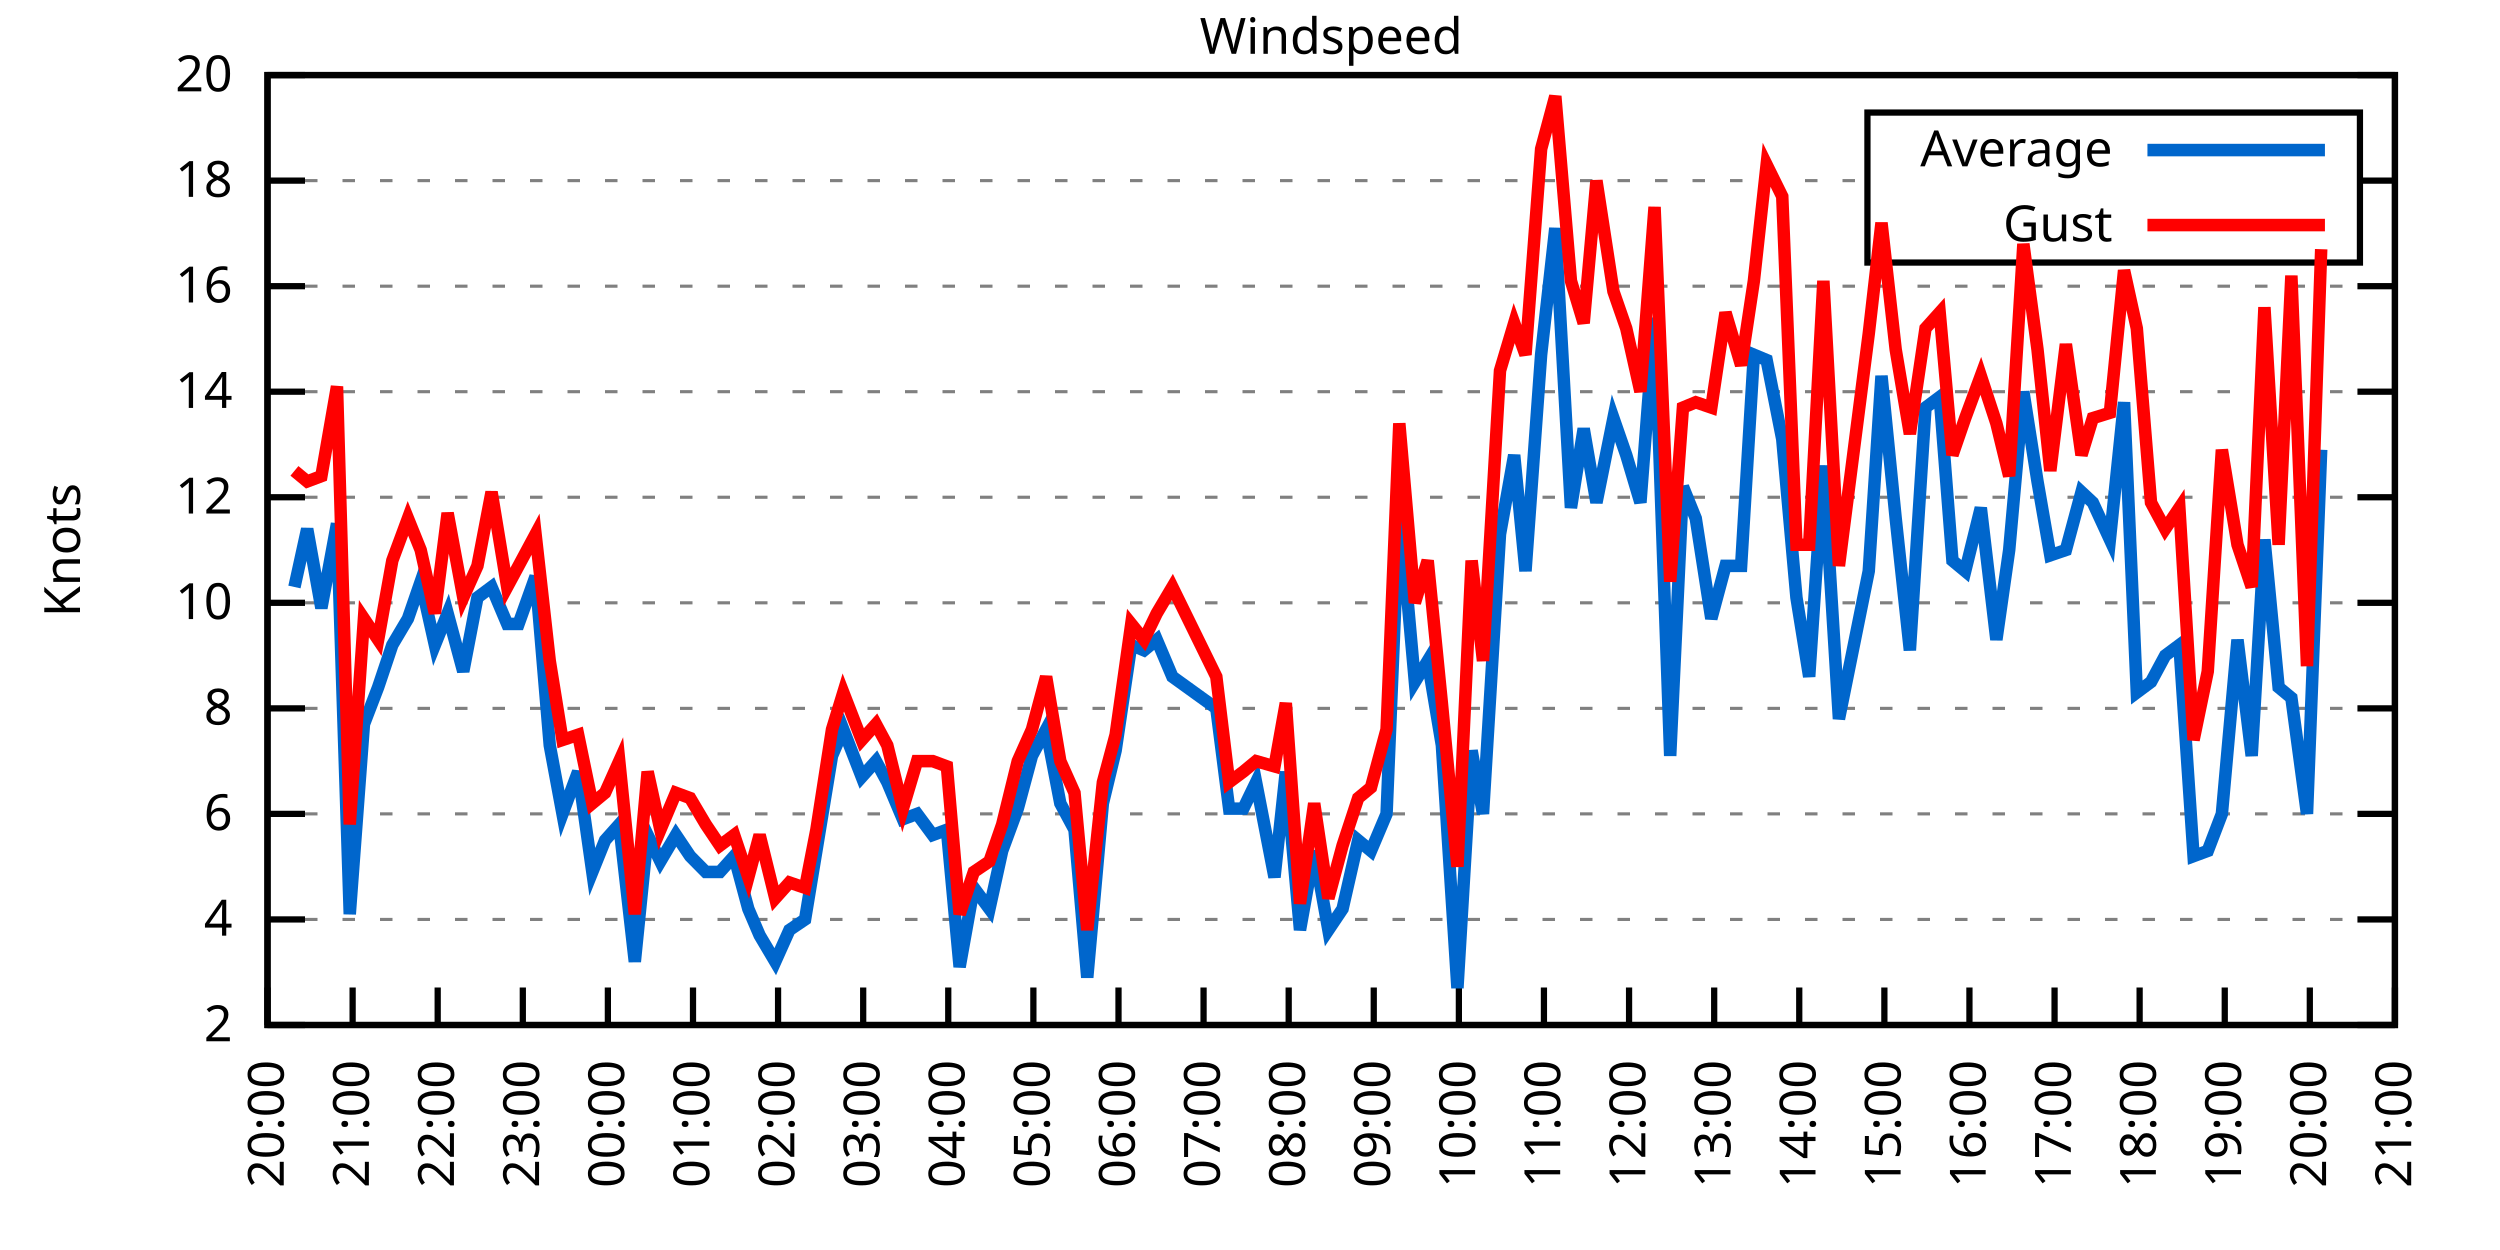
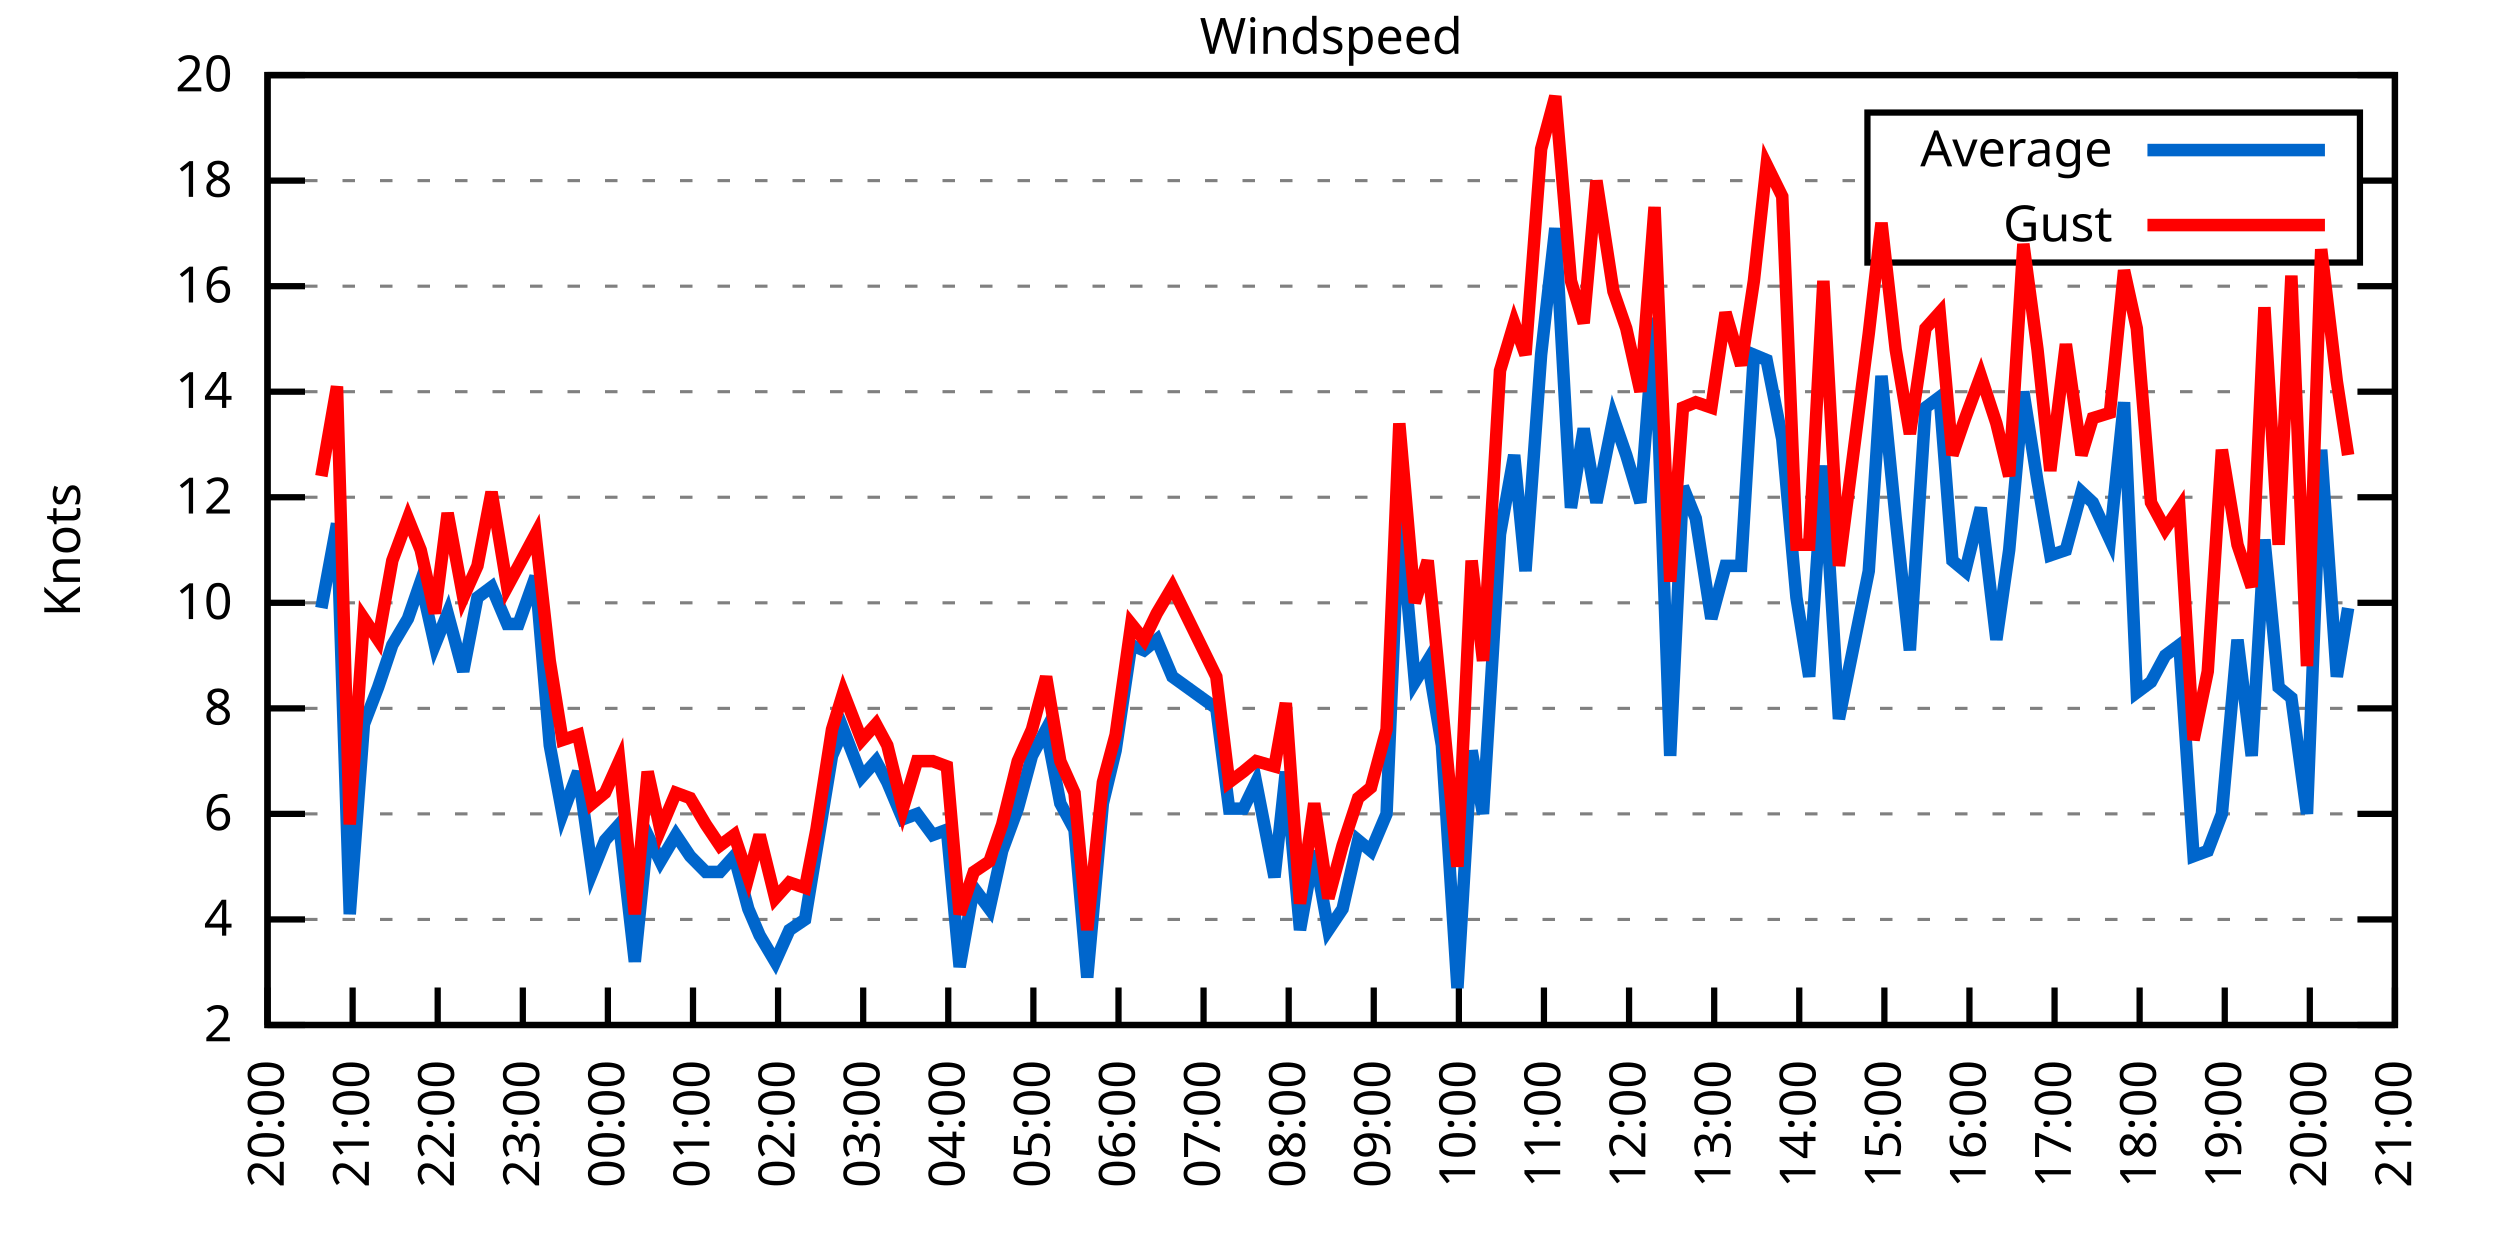
<svg xmlns="http://www.w3.org/2000/svg" xmlns:xlink="http://www.w3.org/1999/xlink" width="400" height="200" viewBox="0 0 400 200">
  <g id="gnuplot_canvas">
    <rect x="0" y="0" width="400" height="200" fill="none" />
    <defs>
      <circle id="gpDot" r="0.5" stroke-width="0.5" stroke="currentColor" />
      <path id="gpPt0" stroke-width="0.333" stroke="currentColor" d="M-1,0 h2 M0,-1 v2" />
      <path id="gpPt1" stroke-width="0.333" stroke="currentColor" d="M-1,-1 L1,1 M1,-1 L-1,1" />
      <path id="gpPt2" stroke-width="0.333" stroke="currentColor" d="M-1,0 L1,0 M0,-1 L0,1 M-1,-1 L1,1 M-1,1 L1,-1" />
      <rect id="gpPt3" stroke-width="0.333" stroke="currentColor" x="-1" y="-1" width="2" height="2" />
      <rect id="gpPt4" stroke-width="0.333" stroke="currentColor" fill="currentColor" x="-1" y="-1" width="2" height="2" />
      <circle id="gpPt5" stroke-width="0.333" stroke="currentColor" cx="0" cy="0" r="1" />
      <use xlink:href="#gpPt5" id="gpPt6" fill="currentColor" stroke="none" />
      <path id="gpPt7" stroke-width="0.333" stroke="currentColor" d="M0,-1.33 L-1.33,0.67 L1.33,0.67 z" />
      <use xlink:href="#gpPt7" id="gpPt8" fill="currentColor" stroke="none" />
      <use xlink:href="#gpPt7" id="gpPt9" stroke="currentColor" transform="rotate(180)" />
      <use xlink:href="#gpPt9" id="gpPt10" fill="currentColor" stroke="none" />
      <use xlink:href="#gpPt3" id="gpPt11" stroke="currentColor" transform="rotate(45)" />
      <use xlink:href="#gpPt11" id="gpPt12" fill="currentColor" stroke="none" />
      <path id="gpPt13" stroke-width="0.333" stroke="currentColor" d="M0,1.330 L1.265,0.411 L0.782,-1.067 L-0.782,-1.076 L-1.265,0.411 z" />
      <use xlink:href="#gpPt13" id="gpPt14" fill="currentColor" stroke="none" />
      <filter id="textbox" filterUnits="objectBoundingBox" x="0" y="0" height="1" width="1">
        <feFlood flood-color="white" flood-opacity="1" result="bgnd" />
        <feComposite in="SourceGraphic" in2="bgnd" operator="atop" />
      </filter>
      <filter id="greybox" filterUnits="objectBoundingBox" x="0" y="0" height="1" width="1">
        <feFlood flood-color="lightgrey" flood-opacity="1" result="grey" />
        <feComposite in="SourceGraphic" in2="grey" operator="atop" />
      </filter>
    </defs>
    <g fill="none" color="white" stroke="currentColor" stroke-width="1.00" stroke-linecap="butt" stroke-linejoin="miter">
</g>
    <g fill="none" color="black" stroke="currentColor" stroke-width="1.00" stroke-linecap="butt" stroke-linejoin="miter">
      <g stroke="none" shape-rendering="crispEdges">
        <polygon fill="rgb(255, 255, 255)" points="42.80,164.00 383.18,164.00 383.18,12.02 42.80,12.02 " />
      </g>
    </g>
    <g fill="none" color="black" stroke="currentColor" stroke-width="1.00" stroke-linecap="butt" stroke-linejoin="miter">
</g>
    <g fill="none" color="black" stroke="black" stroke-width="0.50" stroke-linecap="butt" stroke-linejoin="miter">
</g>
    <g fill="none" color="gray" stroke="currentColor" stroke-width="0.50" stroke-linecap="butt" stroke-linejoin="miter">
      <path stroke="gray" stroke-dasharray="2,4" class="gridline" d="M42.80,164.00 L383.19,164.00  " />
    </g>
    <g fill="none" color="gray" stroke="gray" stroke-width="1.00" stroke-linecap="butt" stroke-linejoin="miter">
</g>
    <g fill="none" color="black" stroke="currentColor" stroke-width="1.00" stroke-linecap="butt" stroke-linejoin="miter">
      <path stroke="black" d="M42.80,164.00 L48.80,164.00 M383.19,164.00 L377.19,164.00  " />
      <g transform="translate(37.20,166.60)" stroke="none" fill="black" font-family="Sans" font-size="8.00" text-anchor="end">
        <text>
          <tspan font-family="Sans"> 2</tspan>
        </text>
      </g>
    </g>
    <g fill="none" color="black" stroke="currentColor" stroke-width="1.00" stroke-linecap="butt" stroke-linejoin="miter">
</g>
    <g fill="none" color="black" stroke="black" stroke-width="0.50" stroke-linecap="butt" stroke-linejoin="miter">
</g>
    <g fill="none" color="gray" stroke="currentColor" stroke-width="0.50" stroke-linecap="butt" stroke-linejoin="miter">
      <path stroke="gray" stroke-dasharray="2,4" class="gridline" d="M42.80,147.11 L383.19,147.11  " />
    </g>
    <g fill="none" color="gray" stroke="gray" stroke-width="1.00" stroke-linecap="butt" stroke-linejoin="miter">
</g>
    <g fill="none" color="black" stroke="currentColor" stroke-width="1.00" stroke-linecap="butt" stroke-linejoin="miter">
      <path stroke="black" d="M42.80,147.11 L48.80,147.11 M383.19,147.11 L377.19,147.11  " />
      <g transform="translate(37.20,149.71)" stroke="none" fill="black" font-family="Sans" font-size="8.00" text-anchor="end">
        <text>
          <tspan font-family="Sans"> 4</tspan>
        </text>
      </g>
    </g>
    <g fill="none" color="black" stroke="currentColor" stroke-width="1.00" stroke-linecap="butt" stroke-linejoin="miter">
</g>
    <g fill="none" color="black" stroke="black" stroke-width="0.50" stroke-linecap="butt" stroke-linejoin="miter">
</g>
    <g fill="none" color="gray" stroke="currentColor" stroke-width="0.50" stroke-linecap="butt" stroke-linejoin="miter">
      <path stroke="gray" stroke-dasharray="2,4" class="gridline" d="M42.80,130.22 L383.19,130.22  " />
    </g>
    <g fill="none" color="gray" stroke="gray" stroke-width="1.00" stroke-linecap="butt" stroke-linejoin="miter">
</g>
    <g fill="none" color="black" stroke="currentColor" stroke-width="1.00" stroke-linecap="butt" stroke-linejoin="miter">
      <path stroke="black" d="M42.80,130.22 L48.80,130.22 M383.19,130.22 L377.19,130.22  " />
      <g transform="translate(37.20,132.82)" stroke="none" fill="black" font-family="Sans" font-size="8.00" text-anchor="end">
        <text>
          <tspan font-family="Sans"> 6</tspan>
        </text>
      </g>
    </g>
    <g fill="none" color="black" stroke="currentColor" stroke-width="1.00" stroke-linecap="butt" stroke-linejoin="miter">
</g>
    <g fill="none" color="black" stroke="black" stroke-width="0.50" stroke-linecap="butt" stroke-linejoin="miter">
</g>
    <g fill="none" color="gray" stroke="currentColor" stroke-width="0.50" stroke-linecap="butt" stroke-linejoin="miter">
      <path stroke="gray" stroke-dasharray="2,4" class="gridline" d="M42.80,113.34 L383.19,113.34  " />
    </g>
    <g fill="none" color="gray" stroke="gray" stroke-width="1.00" stroke-linecap="butt" stroke-linejoin="miter">
</g>
    <g fill="none" color="black" stroke="currentColor" stroke-width="1.00" stroke-linecap="butt" stroke-linejoin="miter">
      <path stroke="black" d="M42.80,113.34 L48.80,113.34 M383.19,113.34 L377.19,113.34  " />
      <g transform="translate(37.20,115.94)" stroke="none" fill="black" font-family="Sans" font-size="8.00" text-anchor="end">
        <text>
          <tspan font-family="Sans"> 8</tspan>
        </text>
      </g>
    </g>
    <g fill="none" color="black" stroke="currentColor" stroke-width="1.00" stroke-linecap="butt" stroke-linejoin="miter">
</g>
    <g fill="none" color="black" stroke="black" stroke-width="0.50" stroke-linecap="butt" stroke-linejoin="miter">
</g>
    <g fill="none" color="gray" stroke="currentColor" stroke-width="0.50" stroke-linecap="butt" stroke-linejoin="miter">
      <path stroke="gray" stroke-dasharray="2,4" class="gridline" d="M42.80,96.45 L383.19,96.45  " />
    </g>
    <g fill="none" color="gray" stroke="gray" stroke-width="1.00" stroke-linecap="butt" stroke-linejoin="miter">
</g>
    <g fill="none" color="black" stroke="currentColor" stroke-width="1.00" stroke-linecap="butt" stroke-linejoin="miter">
      <path stroke="black" d="M42.80,96.45 L48.80,96.45 M383.19,96.45 L377.19,96.45  " />
      <g transform="translate(37.20,99.05)" stroke="none" fill="black" font-family="Sans" font-size="8.00" text-anchor="end">
        <text>
          <tspan font-family="Sans"> 10</tspan>
        </text>
      </g>
    </g>
    <g fill="none" color="black" stroke="currentColor" stroke-width="1.00" stroke-linecap="butt" stroke-linejoin="miter">
</g>
    <g fill="none" color="black" stroke="black" stroke-width="0.50" stroke-linecap="butt" stroke-linejoin="miter">
</g>
    <g fill="none" color="gray" stroke="currentColor" stroke-width="0.50" stroke-linecap="butt" stroke-linejoin="miter">
      <path stroke="gray" stroke-dasharray="2,4" class="gridline" d="M42.80,79.56 L383.19,79.56  " />
    </g>
    <g fill="none" color="gray" stroke="gray" stroke-width="1.00" stroke-linecap="butt" stroke-linejoin="miter">
</g>
    <g fill="none" color="black" stroke="currentColor" stroke-width="1.00" stroke-linecap="butt" stroke-linejoin="miter">
      <path stroke="black" d="M42.80,79.56 L48.80,79.56 M383.19,79.56 L377.19,79.56  " />
      <g transform="translate(37.20,82.16)" stroke="none" fill="black" font-family="Sans" font-size="8.00" text-anchor="end">
        <text>
          <tspan font-family="Sans"> 12</tspan>
        </text>
      </g>
    </g>
    <g fill="none" color="black" stroke="currentColor" stroke-width="1.00" stroke-linecap="butt" stroke-linejoin="miter">
</g>
    <g fill="none" color="black" stroke="black" stroke-width="0.50" stroke-linecap="butt" stroke-linejoin="miter">
</g>
    <g fill="none" color="gray" stroke="currentColor" stroke-width="0.50" stroke-linecap="butt" stroke-linejoin="miter">
      <path stroke="gray" stroke-dasharray="2,4" class="gridline" d="M42.80,62.67 L383.19,62.67  " />
    </g>
    <g fill="none" color="gray" stroke="gray" stroke-width="1.00" stroke-linecap="butt" stroke-linejoin="miter">
</g>
    <g fill="none" color="black" stroke="currentColor" stroke-width="1.00" stroke-linecap="butt" stroke-linejoin="miter">
      <path stroke="black" d="M42.80,62.67 L48.80,62.67 M383.19,62.67 L377.19,62.67  " />
      <g transform="translate(37.20,65.27)" stroke="none" fill="black" font-family="Sans" font-size="8.00" text-anchor="end">
        <text>
          <tspan font-family="Sans"> 14</tspan>
        </text>
      </g>
    </g>
    <g fill="none" color="black" stroke="currentColor" stroke-width="1.00" stroke-linecap="butt" stroke-linejoin="miter">
</g>
    <g fill="none" color="black" stroke="black" stroke-width="0.50" stroke-linecap="butt" stroke-linejoin="miter">
</g>
    <g fill="none" color="gray" stroke="currentColor" stroke-width="0.50" stroke-linecap="butt" stroke-linejoin="miter">
      <path stroke="gray" stroke-dasharray="2,4" class="gridline" d="M42.80,45.79 L383.19,45.79  " />
    </g>
    <g fill="none" color="gray" stroke="gray" stroke-width="1.00" stroke-linecap="butt" stroke-linejoin="miter">
</g>
    <g fill="none" color="black" stroke="currentColor" stroke-width="1.00" stroke-linecap="butt" stroke-linejoin="miter">
      <path stroke="black" d="M42.80,45.79 L48.80,45.79 M383.19,45.79 L377.19,45.79  " />
      <g transform="translate(37.20,48.39)" stroke="none" fill="black" font-family="Sans" font-size="8.00" text-anchor="end">
        <text>
          <tspan font-family="Sans"> 16</tspan>
        </text>
      </g>
    </g>
    <g fill="none" color="black" stroke="currentColor" stroke-width="1.00" stroke-linecap="butt" stroke-linejoin="miter">
</g>
    <g fill="none" color="black" stroke="black" stroke-width="0.50" stroke-linecap="butt" stroke-linejoin="miter">
</g>
    <g fill="none" color="gray" stroke="currentColor" stroke-width="0.50" stroke-linecap="butt" stroke-linejoin="miter">
      <path stroke="gray" stroke-dasharray="2,4" class="gridline" d="M42.80,28.90 L298.79,28.90 M377.59,28.90 L383.19,28.90  " />
    </g>
    <g fill="none" color="gray" stroke="gray" stroke-width="1.00" stroke-linecap="butt" stroke-linejoin="miter">
</g>
    <g fill="none" color="black" stroke="currentColor" stroke-width="1.00" stroke-linecap="butt" stroke-linejoin="miter">
      <path stroke="black" d="M42.80,28.90 L48.80,28.90 M383.19,28.90 L377.19,28.90  " />
      <g transform="translate(37.20,31.50)" stroke="none" fill="black" font-family="Sans" font-size="8.00" text-anchor="end">
        <text>
          <tspan font-family="Sans"> 18</tspan>
        </text>
      </g>
    </g>
    <g fill="none" color="black" stroke="currentColor" stroke-width="1.00" stroke-linecap="butt" stroke-linejoin="miter">
</g>
    <g fill="none" color="black" stroke="black" stroke-width="0.50" stroke-linecap="butt" stroke-linejoin="miter">
</g>
    <g fill="none" color="gray" stroke="currentColor" stroke-width="0.50" stroke-linecap="butt" stroke-linejoin="miter">
      <path stroke="gray" stroke-dasharray="2,4" class="gridline" d="M42.80,12.01 L383.19,12.01  " />
    </g>
    <g fill="none" color="gray" stroke="gray" stroke-width="1.00" stroke-linecap="butt" stroke-linejoin="miter">
</g>
    <g fill="none" color="black" stroke="currentColor" stroke-width="1.00" stroke-linecap="butt" stroke-linejoin="miter">
      <path stroke="black" d="M42.80,12.01 L48.80,12.01 M383.19,12.01 L377.19,12.01  " />
      <g transform="translate(37.20,14.61)" stroke="none" fill="black" font-family="Sans" font-size="8.00" text-anchor="end">
        <text>
          <tspan font-family="Sans"> 20</tspan>
        </text>
      </g>
    </g>
    <g fill="none" color="black" stroke="currentColor" stroke-width="1.00" stroke-linecap="butt" stroke-linejoin="miter">
      <path stroke="black" d="M42.80,164.00 L42.80,158.00  " />
      <g transform="translate(45.40,169.60) rotate(270.00)" stroke="none" fill="black" font-family="Sans" font-size="8.00" text-anchor="end">
        <text>
          <tspan font-family="Sans">20:00</tspan>
        </text>
      </g>
    </g>
    <g fill="none" color="black" stroke="currentColor" stroke-width="1.00" stroke-linecap="butt" stroke-linejoin="miter">
      <path stroke="black" d="M56.42,164.00 L56.42,158.00  " />
      <g transform="translate(59.02,169.60) rotate(270.00)" stroke="none" fill="black" font-family="Sans" font-size="8.00" text-anchor="end">
        <text>
          <tspan font-family="Sans">21:00</tspan>
        </text>
      </g>
    </g>
    <g fill="none" color="black" stroke="currentColor" stroke-width="1.00" stroke-linecap="butt" stroke-linejoin="miter">
      <path stroke="black" d="M70.03,164.00 L70.03,158.00  " />
      <g transform="translate(72.63,169.60) rotate(270.00)" stroke="none" fill="black" font-family="Sans" font-size="8.00" text-anchor="end">
        <text>
          <tspan font-family="Sans">22:00</tspan>
        </text>
      </g>
    </g>
    <g fill="none" color="black" stroke="currentColor" stroke-width="1.00" stroke-linecap="butt" stroke-linejoin="miter">
      <path stroke="black" d="M83.65,164.00 L83.65,158.00  " />
      <g transform="translate(86.25,169.60) rotate(270.00)" stroke="none" fill="black" font-family="Sans" font-size="8.00" text-anchor="end">
        <text>
          <tspan font-family="Sans">23:00</tspan>
        </text>
      </g>
    </g>
    <g fill="none" color="black" stroke="currentColor" stroke-width="1.00" stroke-linecap="butt" stroke-linejoin="miter">
      <path stroke="black" d="M97.26,164.00 L97.26,158.00  " />
      <g transform="translate(99.86,169.60) rotate(270.00)" stroke="none" fill="black" font-family="Sans" font-size="8.00" text-anchor="end">
        <text>
          <tspan font-family="Sans">00:00</tspan>
        </text>
      </g>
    </g>
    <g fill="none" color="black" stroke="currentColor" stroke-width="1.00" stroke-linecap="butt" stroke-linejoin="miter">
      <path stroke="black" d="M110.88,164.00 L110.88,158.00  " />
      <g transform="translate(113.48,169.60) rotate(270.00)" stroke="none" fill="black" font-family="Sans" font-size="8.00" text-anchor="end">
        <text>
          <tspan font-family="Sans">01:00</tspan>
        </text>
      </g>
    </g>
    <g fill="none" color="black" stroke="currentColor" stroke-width="1.00" stroke-linecap="butt" stroke-linejoin="miter">
      <path stroke="black" d="M124.49,164.00 L124.49,158.00  " />
      <g transform="translate(127.09,169.60) rotate(270.00)" stroke="none" fill="black" font-family="Sans" font-size="8.00" text-anchor="end">
        <text>
          <tspan font-family="Sans">02:00</tspan>
        </text>
      </g>
    </g>
    <g fill="none" color="black" stroke="currentColor" stroke-width="1.00" stroke-linecap="butt" stroke-linejoin="miter">
      <path stroke="black" d="M138.11,164.00 L138.11,158.00  " />
      <g transform="translate(140.71,169.60) rotate(270.00)" stroke="none" fill="black" font-family="Sans" font-size="8.00" text-anchor="end">
        <text>
          <tspan font-family="Sans">03:00</tspan>
        </text>
      </g>
    </g>
    <g fill="none" color="black" stroke="currentColor" stroke-width="1.00" stroke-linecap="butt" stroke-linejoin="miter">
      <path stroke="black" d="M151.72,164.00 L151.72,158.00  " />
      <g transform="translate(154.32,169.60) rotate(270.00)" stroke="none" fill="black" font-family="Sans" font-size="8.00" text-anchor="end">
        <text>
          <tspan font-family="Sans">04:00</tspan>
        </text>
      </g>
    </g>
    <g fill="none" color="black" stroke="currentColor" stroke-width="1.00" stroke-linecap="butt" stroke-linejoin="miter">
      <path stroke="black" d="M165.34,164.00 L165.34,158.00  " />
      <g transform="translate(167.94,169.60) rotate(270.00)" stroke="none" fill="black" font-family="Sans" font-size="8.00" text-anchor="end">
        <text>
          <tspan font-family="Sans">05:00</tspan>
        </text>
      </g>
    </g>
    <g fill="none" color="black" stroke="currentColor" stroke-width="1.00" stroke-linecap="butt" stroke-linejoin="miter">
      <path stroke="black" d="M178.96,164.00 L178.96,158.00  " />
      <g transform="translate(181.56,169.60) rotate(270.00)" stroke="none" fill="black" font-family="Sans" font-size="8.00" text-anchor="end">
        <text>
          <tspan font-family="Sans">06:00</tspan>
        </text>
      </g>
    </g>
    <g fill="none" color="black" stroke="currentColor" stroke-width="1.00" stroke-linecap="butt" stroke-linejoin="miter">
      <path stroke="black" d="M192.57,164.00 L192.57,158.00  " />
      <g transform="translate(195.17,169.60) rotate(270.00)" stroke="none" fill="black" font-family="Sans" font-size="8.00" text-anchor="end">
        <text>
          <tspan font-family="Sans">07:00</tspan>
        </text>
      </g>
    </g>
    <g fill="none" color="black" stroke="currentColor" stroke-width="1.00" stroke-linecap="butt" stroke-linejoin="miter">
      <path stroke="black" d="M206.19,164.00 L206.19,158.00  " />
      <g transform="translate(208.79,169.60) rotate(270.00)" stroke="none" fill="black" font-family="Sans" font-size="8.00" text-anchor="end">
        <text>
          <tspan font-family="Sans">08:00</tspan>
        </text>
      </g>
    </g>
    <g fill="none" color="black" stroke="currentColor" stroke-width="1.00" stroke-linecap="butt" stroke-linejoin="miter">
      <path stroke="black" d="M219.80,164.00 L219.80,158.00  " />
      <g transform="translate(222.40,169.60) rotate(270.00)" stroke="none" fill="black" font-family="Sans" font-size="8.00" text-anchor="end">
        <text>
          <tspan font-family="Sans">09:00</tspan>
        </text>
      </g>
    </g>
    <g fill="none" color="black" stroke="currentColor" stroke-width="1.00" stroke-linecap="butt" stroke-linejoin="miter">
      <path stroke="black" d="M233.42,164.00 L233.42,158.00  " />
      <g transform="translate(236.02,169.60) rotate(270.00)" stroke="none" fill="black" font-family="Sans" font-size="8.00" text-anchor="end">
        <text>
          <tspan font-family="Sans">10:00</tspan>
        </text>
      </g>
    </g>
    <g fill="none" color="black" stroke="currentColor" stroke-width="1.00" stroke-linecap="butt" stroke-linejoin="miter">
      <path stroke="black" d="M247.03,164.00 L247.03,158.00  " />
      <g transform="translate(249.63,169.60) rotate(270.00)" stroke="none" fill="black" font-family="Sans" font-size="8.00" text-anchor="end">
        <text>
          <tspan font-family="Sans">11:00</tspan>
        </text>
      </g>
    </g>
    <g fill="none" color="black" stroke="currentColor" stroke-width="1.00" stroke-linecap="butt" stroke-linejoin="miter">
      <path stroke="black" d="M260.65,164.00 L260.65,158.00  " />
      <g transform="translate(263.25,169.60) rotate(270.00)" stroke="none" fill="black" font-family="Sans" font-size="8.00" text-anchor="end">
        <text>
          <tspan font-family="Sans">12:00</tspan>
        </text>
      </g>
    </g>
    <g fill="none" color="black" stroke="currentColor" stroke-width="1.00" stroke-linecap="butt" stroke-linejoin="miter">
      <path stroke="black" d="M274.27,164.00 L274.27,158.00  " />
      <g transform="translate(276.87,169.60) rotate(270.00)" stroke="none" fill="black" font-family="Sans" font-size="8.00" text-anchor="end">
        <text>
          <tspan font-family="Sans">13:00</tspan>
        </text>
      </g>
    </g>
    <g fill="none" color="black" stroke="currentColor" stroke-width="1.00" stroke-linecap="butt" stroke-linejoin="miter">
      <path stroke="black" d="M287.88,164.00 L287.88,158.00  " />
      <g transform="translate(290.48,169.60) rotate(270.00)" stroke="none" fill="black" font-family="Sans" font-size="8.00" text-anchor="end">
        <text>
          <tspan font-family="Sans">14:00</tspan>
        </text>
      </g>
    </g>
    <g fill="none" color="black" stroke="currentColor" stroke-width="1.00" stroke-linecap="butt" stroke-linejoin="miter">
      <path stroke="black" d="M301.50,164.00 L301.50,158.00  " />
      <g transform="translate(304.10,169.60) rotate(270.00)" stroke="none" fill="black" font-family="Sans" font-size="8.00" text-anchor="end">
        <text>
          <tspan font-family="Sans">15:00</tspan>
        </text>
      </g>
    </g>
    <g fill="none" color="black" stroke="currentColor" stroke-width="1.00" stroke-linecap="butt" stroke-linejoin="miter">
      <path stroke="black" d="M315.11,164.00 L315.11,158.00  " />
      <g transform="translate(317.71,169.60) rotate(270.00)" stroke="none" fill="black" font-family="Sans" font-size="8.00" text-anchor="end">
        <text>
          <tspan font-family="Sans">16:00</tspan>
        </text>
      </g>
    </g>
    <g fill="none" color="black" stroke="currentColor" stroke-width="1.00" stroke-linecap="butt" stroke-linejoin="miter">
      <path stroke="black" d="M328.73,164.00 L328.73,158.00  " />
      <g transform="translate(331.33,169.60) rotate(270.00)" stroke="none" fill="black" font-family="Sans" font-size="8.00" text-anchor="end">
        <text>
          <tspan font-family="Sans">17:00</tspan>
        </text>
      </g>
    </g>
    <g fill="none" color="black" stroke="currentColor" stroke-width="1.00" stroke-linecap="butt" stroke-linejoin="miter">
      <path stroke="black" d="M342.34,164.00 L342.34,158.00  " />
      <g transform="translate(344.94,169.60) rotate(270.00)" stroke="none" fill="black" font-family="Sans" font-size="8.00" text-anchor="end">
        <text>
          <tspan font-family="Sans">18:00</tspan>
        </text>
      </g>
    </g>
    <g fill="none" color="black" stroke="currentColor" stroke-width="1.00" stroke-linecap="butt" stroke-linejoin="miter">
      <path stroke="black" d="M355.96,164.00 L355.96,158.00  " />
      <g transform="translate(358.56,169.60) rotate(270.00)" stroke="none" fill="black" font-family="Sans" font-size="8.00" text-anchor="end">
        <text>
          <tspan font-family="Sans">19:00</tspan>
        </text>
      </g>
    </g>
    <g fill="none" color="black" stroke="currentColor" stroke-width="1.00" stroke-linecap="butt" stroke-linejoin="miter">
      <path stroke="black" d="M369.57,164.00 L369.57,158.00  " />
      <g transform="translate(372.17,169.60) rotate(270.00)" stroke="none" fill="black" font-family="Sans" font-size="8.00" text-anchor="end">
        <text>
          <tspan font-family="Sans">20:00</tspan>
        </text>
      </g>
    </g>
    <g fill="none" color="black" stroke="currentColor" stroke-width="1.00" stroke-linecap="butt" stroke-linejoin="miter">
      <path stroke="black" d="M383.19,164.00 L383.19,158.00  " />
      <g transform="translate(385.79,169.60) rotate(270.00)" stroke="none" fill="black" font-family="Sans" font-size="8.00" text-anchor="end">
        <text>
          <tspan font-family="Sans">21:00</tspan>
        </text>
      </g>
    </g>
    <g fill="none" color="black" stroke="currentColor" stroke-width="1.00" stroke-linecap="butt" stroke-linejoin="miter">
</g>
    <g fill="none" color="black" stroke="currentColor" stroke-width="1.00" stroke-linecap="butt" stroke-linejoin="miter">
      <path stroke="black" d="M42.80,12.01 L42.80,164.00 L383.19,164.00 L383.19,12.01 L42.80,12.01 Z  " />
    </g>
    <g fill="none" color="black" stroke="currentColor" stroke-width="1.00" stroke-linecap="butt" stroke-linejoin="miter">
</g>
    <g fill="none" color="black" stroke="currentColor" stroke-width="1.00" stroke-linecap="butt" stroke-linejoin="miter">
      <path stroke="black" d="M298.79,42.01 L298.79,18.01 L377.59,18.01 L377.59,42.01 L298.79,42.01 Z  " />
    </g>
    <g id="Windspeed_plot_1">
      <g fill="none" color="white" stroke="black" stroke-width="2.00" stroke-linecap="butt" stroke-linejoin="miter">
</g>
      <g fill="none" color="black" stroke="currentColor" stroke-width="2.00" stroke-linecap="butt" stroke-linejoin="miter">
        <g transform="translate(337.99,26.61)" stroke="none" fill="black" font-family="Sans" font-size="8.00" text-anchor="end">
          <text>
            <tspan font-family="Sans">Average</tspan>
          </text>
        </g>
      </g>
      <g fill="none" color="black" stroke="currentColor" stroke-width="2.00" stroke-linecap="butt" stroke-linejoin="miter">
-         <path stroke="rgb(  0, 102, 204)" d="M343.59,24.01 L371.99,24.01 M47.11,93.92 L49.15,84.63 L51.42,97.29 L53.92,83.78 L55.96,146.27 L58.23,115.87   L60.50,109.96 L62.77,103.20 L65.27,98.98 L67.31,93.07 L69.58,103.20 L71.62,98.14 L74.12,107.43 L76.39,95.60   L78.65,93.92 L81.15,99.83 L82.97,99.83 L85.69,92.23 L87.96,119.25 L90.00,130.22 L92.50,123.47 L94.77,139.51   L96.81,134.45 L99.08,131.91 L101.57,153.87 L103.62,133.60 L105.66,137.82 L108.15,133.60 L110.42,136.98 L112.92,139.51   L115.19,139.51 L117.46,136.98 L119.73,145.42 L121.54,149.65 L124.04,153.87 L126.31,148.80 L128.81,147.11 L130.62,136.14   L133.12,120.94 L134.93,116.71 L137.88,124.31 L140.15,121.78 L141.97,125.16 L144.46,131.07 L146.73,130.22 L149.23,133.60   L151.50,132.76 L153.54,154.71 L155.81,142.05 L158.31,145.42 L160.35,136.14 L162.84,129.38 L165.11,120.94 L167.38,116.71   L169.65,128.54 L171.92,132.76 L173.96,156.40 L176.46,128.54 L178.50,120.09 L181.00,103.20 L183.04,104.05 L185.08,102.36   L187.58,108.27 L194.61,113.34 L196.66,129.38 L198.93,129.38 L200.97,125.16 L203.92,140.36 L205.73,123.47 L208.00,148.80   L210.27,136.14 L212.54,148.80 L214.81,145.42 L217.31,134.45 L219.35,136.14 L221.85,130.22 L223.89,81.25 L226.38,109.11   L228.43,105.74 L230.70,119.25 L233.19,158.09 L235.46,120.09 L237.28,130.22 L240.00,85.47 L242.27,72.81 L244.08,91.38   L246.58,56.76 L248.85,36.50 L251.35,81.25 L253.39,68.58 L255.43,80.41 L258.15,66.90 L260.20,72.81 L262.47,80.41   L264.73,50.85 L267.23,120.94 L269.27,77.87 L271.32,82.94 L273.81,98.98 L276.08,90.54 L278.58,90.54 L280.62,56.76   L282.66,57.61 L285.16,70.27 L287.43,95.60 L289.47,108.27 L291.74,74.49 L294.23,115.03 L299.00,91.38 L301.04,60.14   L303.31,82.94 L305.58,104.05 L308.08,65.21 L310.35,63.52 L312.39,89.69 L314.43,91.38 L316.93,81.25 L319.42,102.36   L321.47,88.00 L323.74,62.67 L326.00,77.03 L328.05,88.85 L330.54,88.00 L333.04,78.72 L334.85,80.41 L337.58,86.32   L339.85,64.36 L341.89,110.80 L344.16,109.11 L346.43,104.89 L348.70,103.20 L350.97,136.98 L353.24,136.14 L355.50,130.22   L358.00,102.36 L360.27,120.94 L362.31,86.32 L364.58,109.96 L366.62,111.65 L369.12,130.22 L371.39,71.96  " />
+         <path stroke="rgb(  0, 102, 204)" d="M343.59,24.01 L371.99,24.01 M51.42,97.29 L53.92,83.78 L55.96,146.27 L58.23,115.87 L60.50,109.96 L62.77,103.20   L65.27,98.98 L67.31,93.07 L69.58,103.20 L71.62,98.14 L74.12,107.43 L76.39,95.60 L78.65,93.92 L81.15,99.83   L82.97,99.83 L85.69,92.23 L87.96,119.25 L90.00,130.22 L92.50,123.47 L94.77,139.51 L96.81,134.45 L99.08,131.91   L101.57,153.87 L103.62,133.60 L105.66,137.82 L108.15,133.60 L110.42,136.98 L112.92,139.51 L115.19,139.51 L117.46,136.98   L119.73,145.42 L121.54,149.65 L124.04,153.87 L126.31,148.80 L128.81,147.11 L130.62,136.14 L133.12,120.94 L134.93,116.71   L137.88,124.31 L140.15,121.78 L141.97,125.16 L144.46,131.07 L146.73,130.22 L149.23,133.60 L151.50,132.76 L153.54,154.71   L155.81,142.05 L158.31,145.42 L160.35,136.14 L162.84,129.38 L165.11,120.94 L167.38,116.71 L169.65,128.54 L171.92,132.76   L173.96,156.40 L176.46,128.54 L178.50,120.09 L181.00,103.20 L183.04,104.05 L185.08,102.36 L187.58,108.27 L194.61,113.34   L196.66,129.38 L198.93,129.38 L200.97,125.16 L203.92,140.36 L205.73,123.47 L208.00,148.80 L210.27,136.14 L212.54,148.80   L214.81,145.42 L217.31,134.45 L219.35,136.14 L221.85,130.22 L223.89,81.25 L226.38,109.11 L228.43,105.74 L230.70,119.25   L233.19,158.09 L235.46,120.09 L237.28,130.22 L240.00,85.47 L242.27,72.81 L244.08,91.38 L246.58,56.76 L248.85,36.50   L251.35,81.25 L253.39,68.58 L255.43,80.41 L258.15,66.90 L260.20,72.81 L262.47,80.41 L264.73,50.85 L267.23,120.94   L269.27,77.87 L271.32,82.94 L273.81,98.98 L276.08,90.54 L278.58,90.54 L280.62,56.76 L282.66,57.61 L285.16,70.27   L287.43,95.60 L289.47,108.27 L291.74,74.49 L294.23,115.03 L299.00,91.38 L301.04,60.14 L303.31,82.94 L305.58,104.05   L308.08,65.21 L310.35,63.52 L312.39,89.69 L314.43,91.38 L316.93,81.25 L319.42,102.36 L321.47,88.00 L323.74,62.67   L326.00,77.03 L328.05,88.85 L330.54,88.00 L333.04,78.72 L334.85,80.41 L337.58,86.32 L339.85,64.36 L341.89,110.80   L344.16,109.11 L346.43,104.89 L348.70,103.20 L350.97,136.98 L353.24,136.14 L355.50,130.22 L358.00,102.36 L360.27,120.94   L362.31,86.32 L364.58,109.96 L366.62,111.65 L369.12,130.22 L371.39,71.96 L373.89,108.27 L375.70,97.29  " />
      </g>
    </g>
    <g id="Windspeed_plot_2">
      <g fill="none" color="black" stroke="currentColor" stroke-width="2.00" stroke-linecap="butt" stroke-linejoin="miter">
        <g transform="translate(337.99,38.61)" stroke="none" fill="black" font-family="Sans" font-size="8.00" text-anchor="end">
          <text>
            <tspan font-family="Sans">Gust</tspan>
          </text>
        </g>
      </g>
      <g fill="none" color="black" stroke="currentColor" stroke-width="2.00" stroke-linecap="butt" stroke-linejoin="miter">
-         <path stroke="rgb(255,   0,   0)" d="M343.59,36.01 L371.99,36.01 M47.11,75.34 L49.15,77.03 L51.42,76.18 L53.92,61.83 L55.96,131.91 L58.23,98.98   L60.50,102.36 L62.77,89.69 L65.27,82.94 L67.31,88.00 L69.58,98.14 L71.62,82.09 L74.12,95.60 L76.39,90.54   L78.65,78.72 L81.15,93.92 L82.97,90.54 L85.69,85.47 L87.96,105.74 L90.00,118.40 L92.50,117.56 L94.77,128.54   L96.81,126.85 L99.08,121.78 L101.57,146.27 L103.62,123.47 L105.66,132.76 L108.15,126.85 L110.42,127.69 L112.92,131.91   L115.19,135.29 L117.46,133.60 L119.73,140.36 L121.54,133.60 L124.04,143.73 L126.31,141.20 L128.81,142.05 L130.62,132.76   L133.12,116.71 L134.93,110.80 L137.88,118.40 L140.15,115.87 L141.97,119.25 L144.46,129.38 L146.73,121.78 L149.23,121.78   L151.50,122.62 L153.54,146.27 L155.81,139.51 L158.31,137.82 L160.35,131.91 L162.84,121.78 L165.11,116.71 L167.38,108.27   L169.65,121.78 L171.92,126.85 L173.96,148.80 L176.46,125.16 L178.50,117.56 L181.00,99.83 L183.04,102.36 L185.08,98.14   L187.58,93.92 L194.61,108.27 L196.66,125.16 L198.93,123.47 L200.97,121.78 L203.92,122.62 L205.73,112.49 L208.00,144.58   L210.27,128.54 L212.54,143.73 L214.81,135.29 L217.31,127.69 L219.35,126.00 L221.85,116.71 L223.89,67.74 L226.38,96.45   L228.43,89.69 L230.70,112.49 L233.19,138.67 L235.46,89.69 L237.28,105.74 L240.00,59.30 L242.27,51.70 L244.08,56.76   L246.58,23.83 L248.85,15.39 L251.35,44.94 L253.39,51.70 L255.43,28.90 L258.15,46.63 L260.20,52.54 L262.47,62.67   L264.73,33.12 L267.23,93.07 L269.27,65.21 L271.32,64.36 L273.81,65.21 L276.08,50.01 L278.58,58.45 L280.62,44.94   L282.66,26.36 L285.16,31.43 L287.43,87.16 L289.47,87.16 L291.74,44.94 L294.23,90.54 L299.00,53.39 L301.04,35.65   L303.31,55.92 L305.58,69.43 L308.08,52.54 L310.35,50.01 L312.39,72.81 L314.43,66.90 L316.93,60.14 L319.42,67.74   L321.47,76.18 L323.74,39.03 L326.00,55.92 L328.05,75.34 L330.54,55.07 L333.04,72.81 L334.85,66.90 L337.58,66.05   L339.85,43.25 L341.89,52.54 L344.16,80.41 L346.43,84.63 L348.70,81.25 L350.97,118.40 L353.24,107.43 L355.50,71.96   L358.00,87.16 L360.27,93.92 L362.31,49.16 L364.58,87.16 L366.62,44.10 L369.12,106.58 L371.39,39.87  " />
+         <path stroke="rgb(255,   0,   0)" d="M343.59,36.01 L371.99,36.01 M51.42,76.18 L53.92,61.83 L55.96,131.91 L58.23,98.98 L60.50,102.36 L62.77,89.69   L65.27,82.94 L67.31,88.00 L69.58,98.14 L71.62,82.09 L74.12,95.60 L76.39,90.54 L78.65,78.72 L81.15,93.92   L82.97,90.54 L85.69,85.47 L87.96,105.74 L90.00,118.40 L92.50,117.56 L94.77,128.54 L96.81,126.85 L99.08,121.78   L101.57,146.27 L103.62,123.47 L105.66,132.76 L108.15,126.85 L110.42,127.69 L112.92,131.91 L115.19,135.29 L117.46,133.60   L119.73,140.36 L121.54,133.60 L124.04,143.73 L126.31,141.20 L128.81,142.05 L130.62,132.76 L133.12,116.71 L134.93,110.80   L137.88,118.40 L140.15,115.87 L141.97,119.25 L144.46,129.38 L146.73,121.78 L149.23,121.78 L151.50,122.62 L153.54,146.27   L155.81,139.51 L158.31,137.82 L160.35,131.91 L162.84,121.78 L165.11,116.71 L167.38,108.27 L169.65,121.78 L171.92,126.85   L173.96,148.80 L176.46,125.16 L178.50,117.56 L181.00,99.83 L183.04,102.36 L185.08,98.14 L187.58,93.92 L194.61,108.27   L196.66,125.16 L198.93,123.47 L200.97,121.78 L203.92,122.62 L205.73,112.49 L208.00,144.58 L210.27,128.54 L212.54,143.73   L214.81,135.29 L217.31,127.69 L219.35,126.00 L221.85,116.71 L223.89,67.74 L226.38,96.45 L228.43,89.69 L230.70,112.49   L233.19,138.67 L235.46,89.69 L237.28,105.74 L240.00,59.30 L242.27,51.70 L244.08,56.76 L246.58,23.83 L248.85,15.39   L251.35,44.94 L253.39,51.70 L255.43,28.90 L258.15,46.63 L260.20,52.54 L262.47,62.67 L264.73,33.12 L267.23,93.07   L269.27,65.21 L271.32,64.36 L273.81,65.21 L276.08,50.01 L278.58,58.45 L280.62,44.94 L282.66,26.36 L285.16,31.43   L287.43,87.16 L289.47,87.16 L291.74,44.94 L294.23,90.54 L299.00,53.39 L301.04,35.65 L303.31,55.92 L305.58,69.43   L308.08,52.54 L310.35,50.01 L312.39,72.81 L314.43,66.90 L316.93,60.14 L319.42,67.74 L321.47,76.18 L323.74,39.03   L326.00,55.92 L328.05,75.34 L330.54,55.07 L333.04,72.81 L334.85,66.90 L337.58,66.05 L339.85,43.25 L341.89,52.54   L344.16,80.41 L346.43,84.63 L348.70,81.25 L350.97,118.40 L353.24,107.43 L355.50,71.96 L358.00,87.16 L360.27,93.92   L362.31,49.16 L364.58,87.16 L366.62,44.10 L369.12,106.58 L371.39,39.87 L373.89,60.98 L375.70,72.81  " />
      </g>
    </g>
    <g fill="none" color="black" stroke="currentColor" stroke-width="2.00" stroke-linecap="butt" stroke-linejoin="miter">
</g>
    <g fill="none" color="black" stroke="black" stroke-width="1.00" stroke-linecap="butt" stroke-linejoin="miter">
</g>
    <g fill="none" color="black" stroke="currentColor" stroke-width="1.00" stroke-linecap="butt" stroke-linejoin="miter">
      <path stroke="black" d="M42.80,12.01 L42.80,164.00 L383.19,164.00 L383.19,12.01 L42.80,12.01 Z  " />
      <g transform="translate(12.80,88.01) rotate(270.00)" stroke="none" fill="black" font-family="Sans" font-size="8.00" text-anchor="middle">
        <text>
          <tspan font-family="Sans">Knots</tspan>
        </text>
      </g>
    </g>
    <g fill="none" color="black" stroke="currentColor" stroke-width="1.00" stroke-linecap="butt" stroke-linejoin="miter">
</g>
    <g fill="none" color="black" stroke="currentColor" stroke-width="1.00" stroke-linecap="butt" stroke-linejoin="miter">
      <g transform="translate(212.99,8.61)" stroke="none" fill="black" font-family="Sans" font-size="8.00" text-anchor="middle">
        <text>
          <tspan font-family="Sans">Windspeed</tspan>
        </text>
      </g>
    </g>
    <g fill="none" color="black" stroke="currentColor" stroke-width="1.00" stroke-linecap="butt" stroke-linejoin="miter">
</g>
  </g>
</svg>
